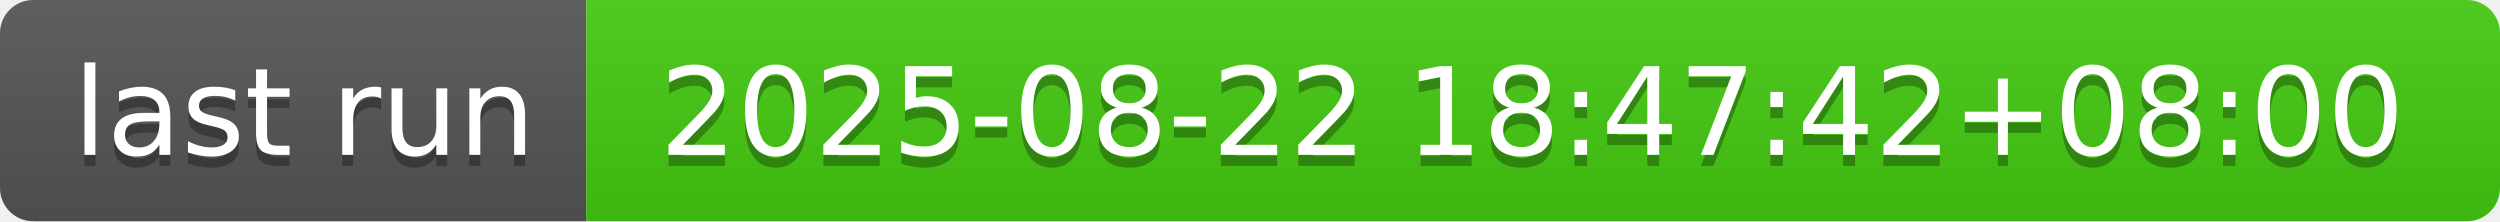
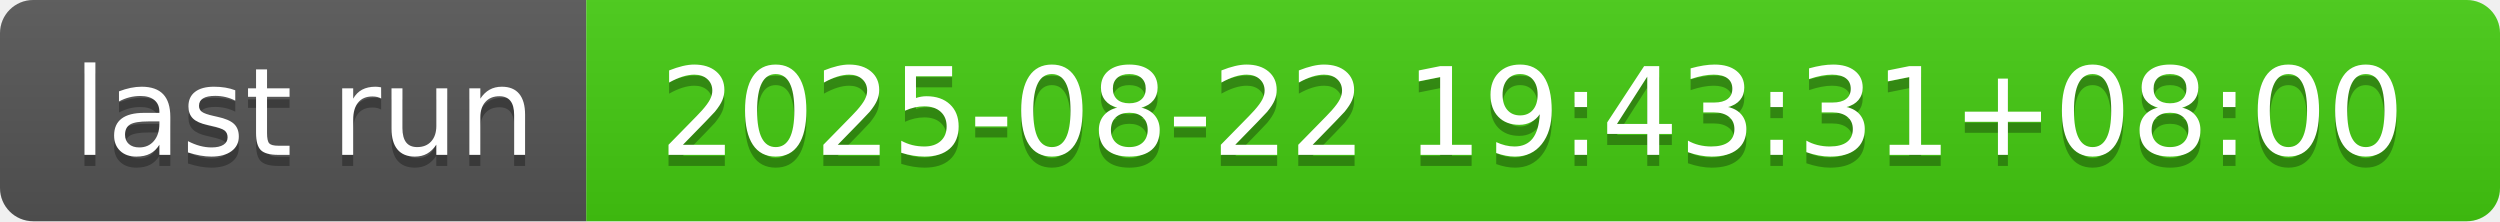
- <svg xmlns="http://www.w3.org/2000/svg" width="226" height="20" role="img" aria-label="last run: 2025-08-22 18:47:42+08:00">
+ <svg xmlns="http://www.w3.org/2000/svg" width="226" height="20" role="img" aria-label="last run: 2025-08-22 19:43:31+08:00">
  <linearGradient id="s" x2="0" y2="100%">
    <stop offset="0" stop-color="#bbb" stop-opacity=".1" />
    <stop offset="1" stop-opacity=".1" />
  </linearGradient>
  <clipPath id="r">
    <rect width="226" height="20" rx="3" fill="#fff" />
  </clipPath>
  <g clip-path="url(#r)">
    <rect width="53" height="20" fill="#555" />
    <rect x="53" width="173" height="20" fill="#4c1" />
    <rect width="226" height="20" fill="url(#s)" />
  </g>
  <g fill="#fff" text-anchor="middle" font-family="Verdana,Geneva,DejaVu Sans,sans-serif" text-rendering="geometricPrecision" font-size="110">
    <text aria-hidden="true" x="275" y="150" fill="#010101" fill-opacity=".3" transform="scale(.1)" textLength="430">last run</text>
    <text x="275" y="140" transform="scale(.1)" fill="#fff" textLength="430">last run</text>
-     <text aria-hidden="true" x="1385" y="150" fill="#010101" fill-opacity=".3" transform="scale(.1)" textLength="1630">2025-08-22 18:47:42+08:00</text>
-     <text x="1385" y="140" transform="scale(.1)" fill="#fff" textLength="1630">2025-08-22 18:47:42+08:00</text>
+     <text aria-hidden="true" x="1385" y="150" fill="#010101" fill-opacity=".3" transform="scale(.1)" textLength="1630">2025-08-22 19:43:31+08:00</text>
+     <text x="1385" y="140" transform="scale(.1)" fill="#fff" textLength="1630">2025-08-22 19:43:31+08:00</text>
  </g>
</svg>
